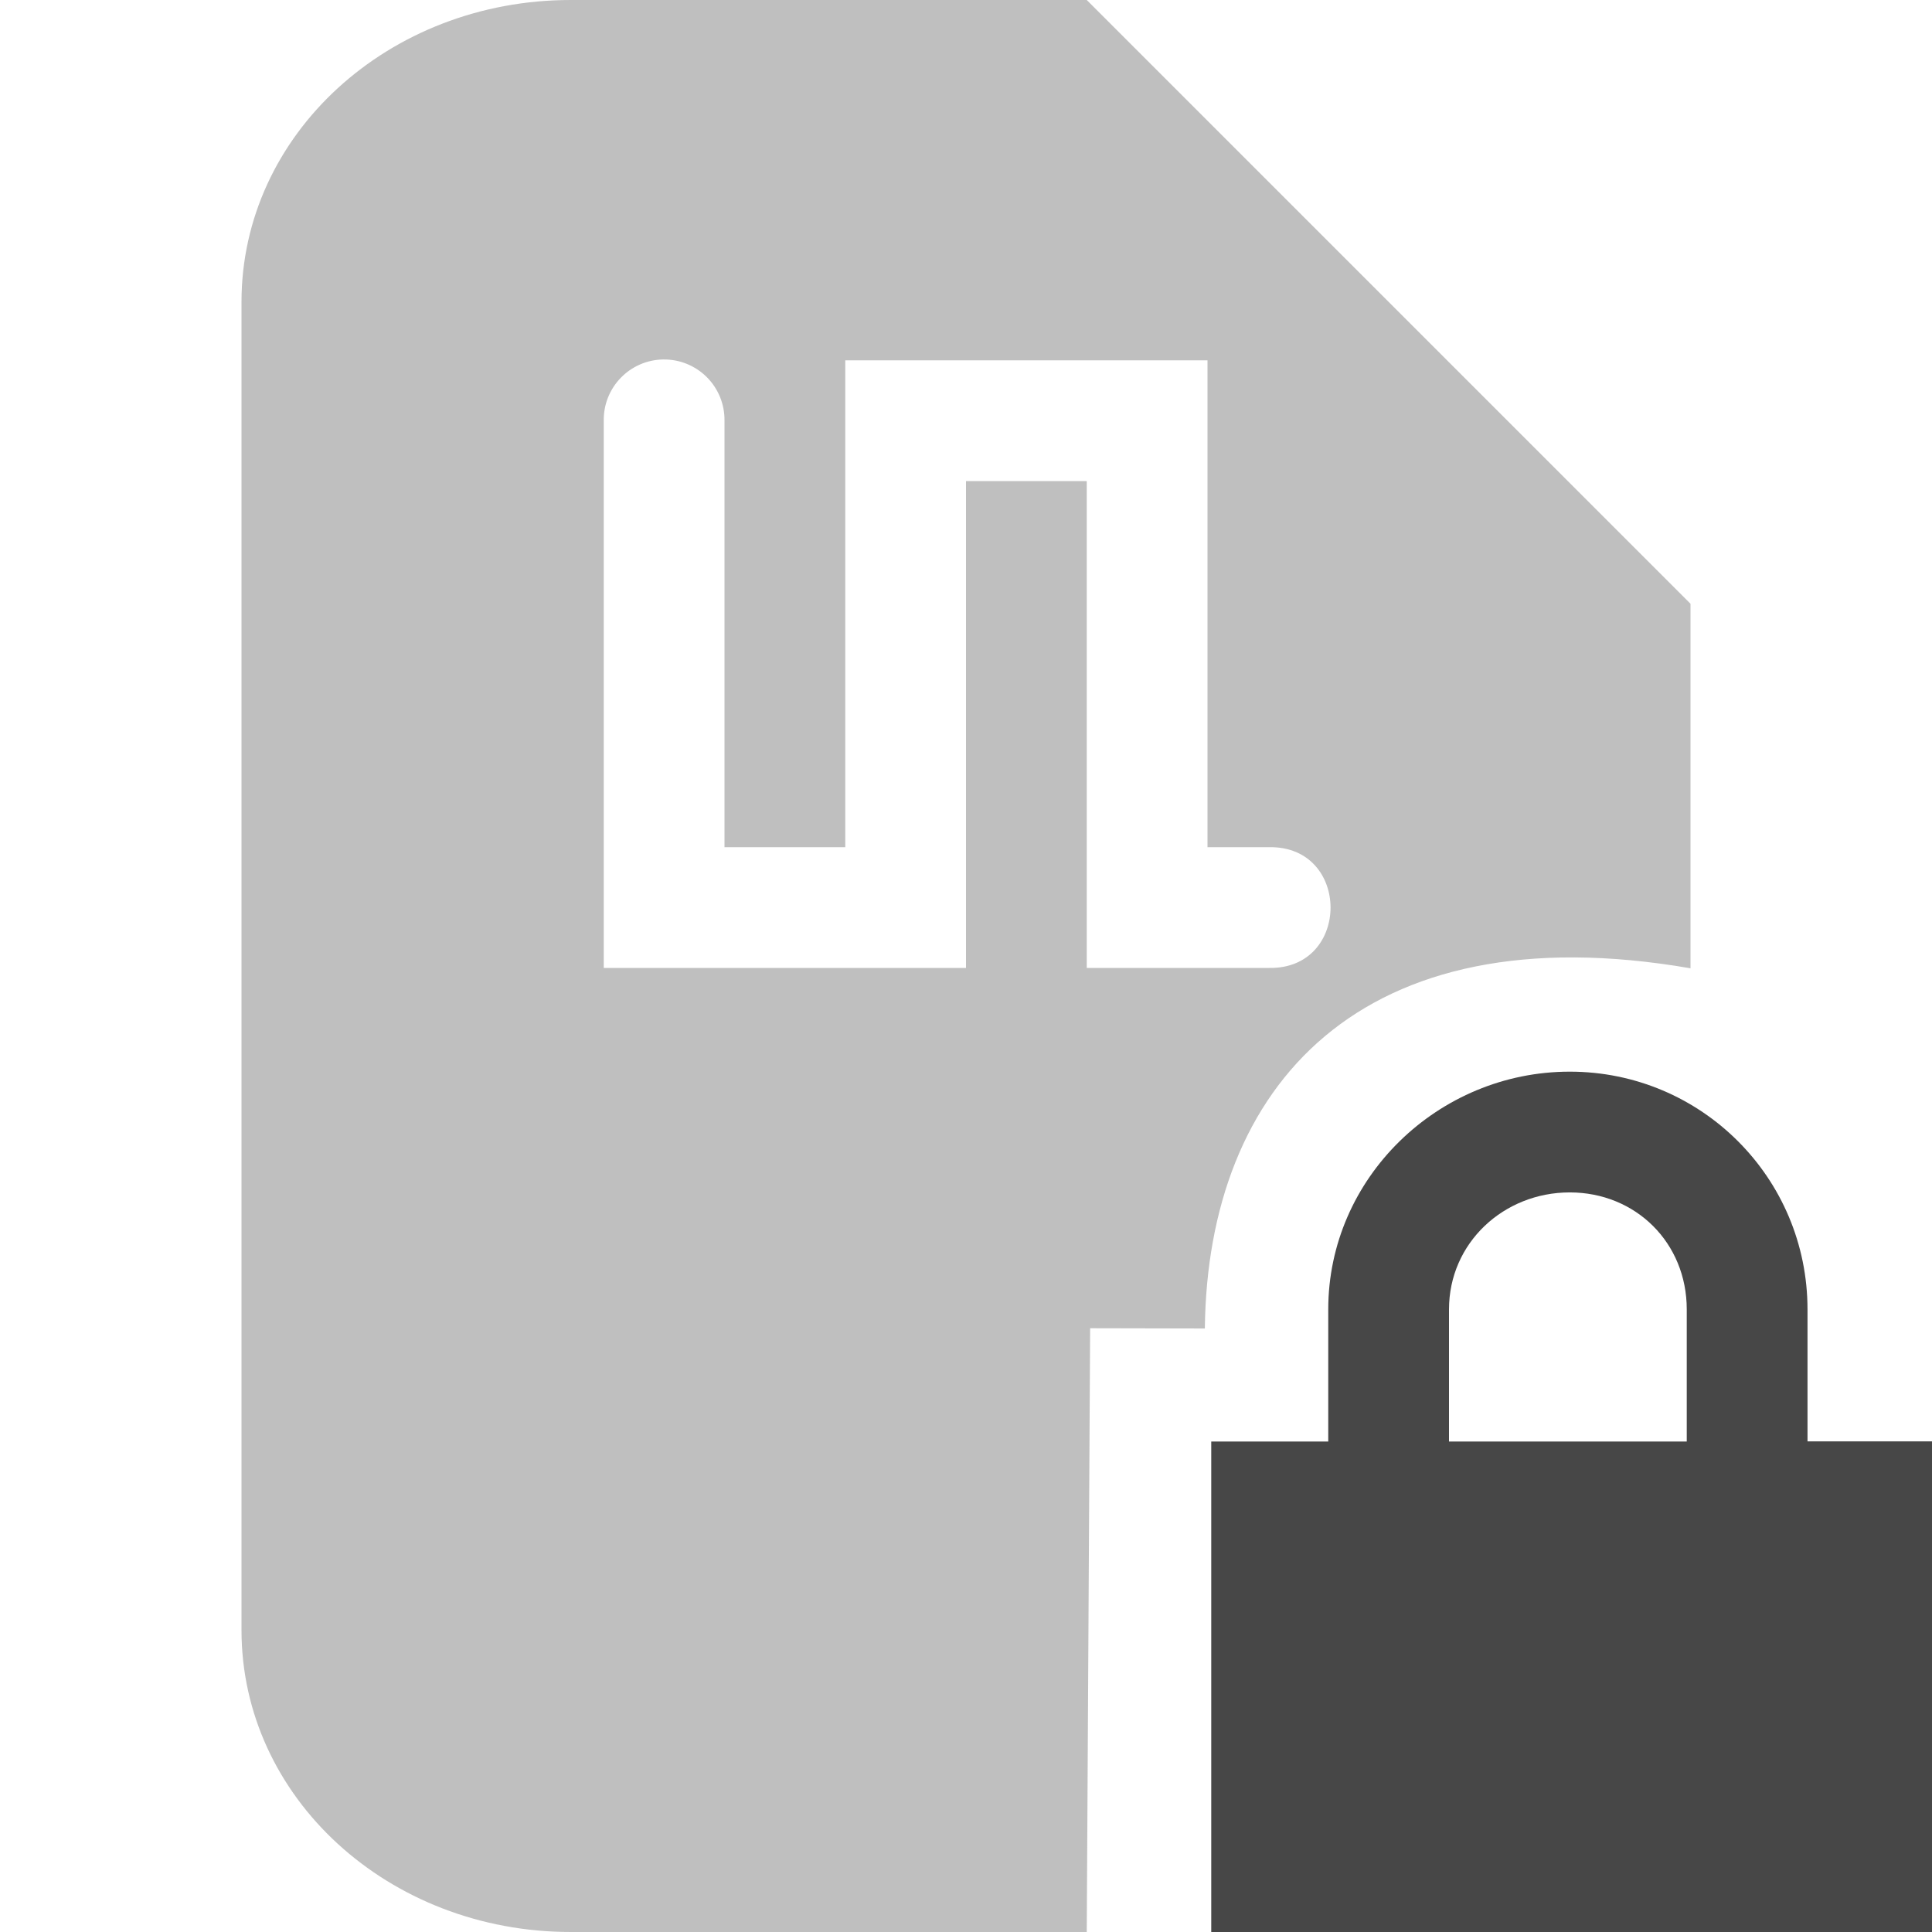
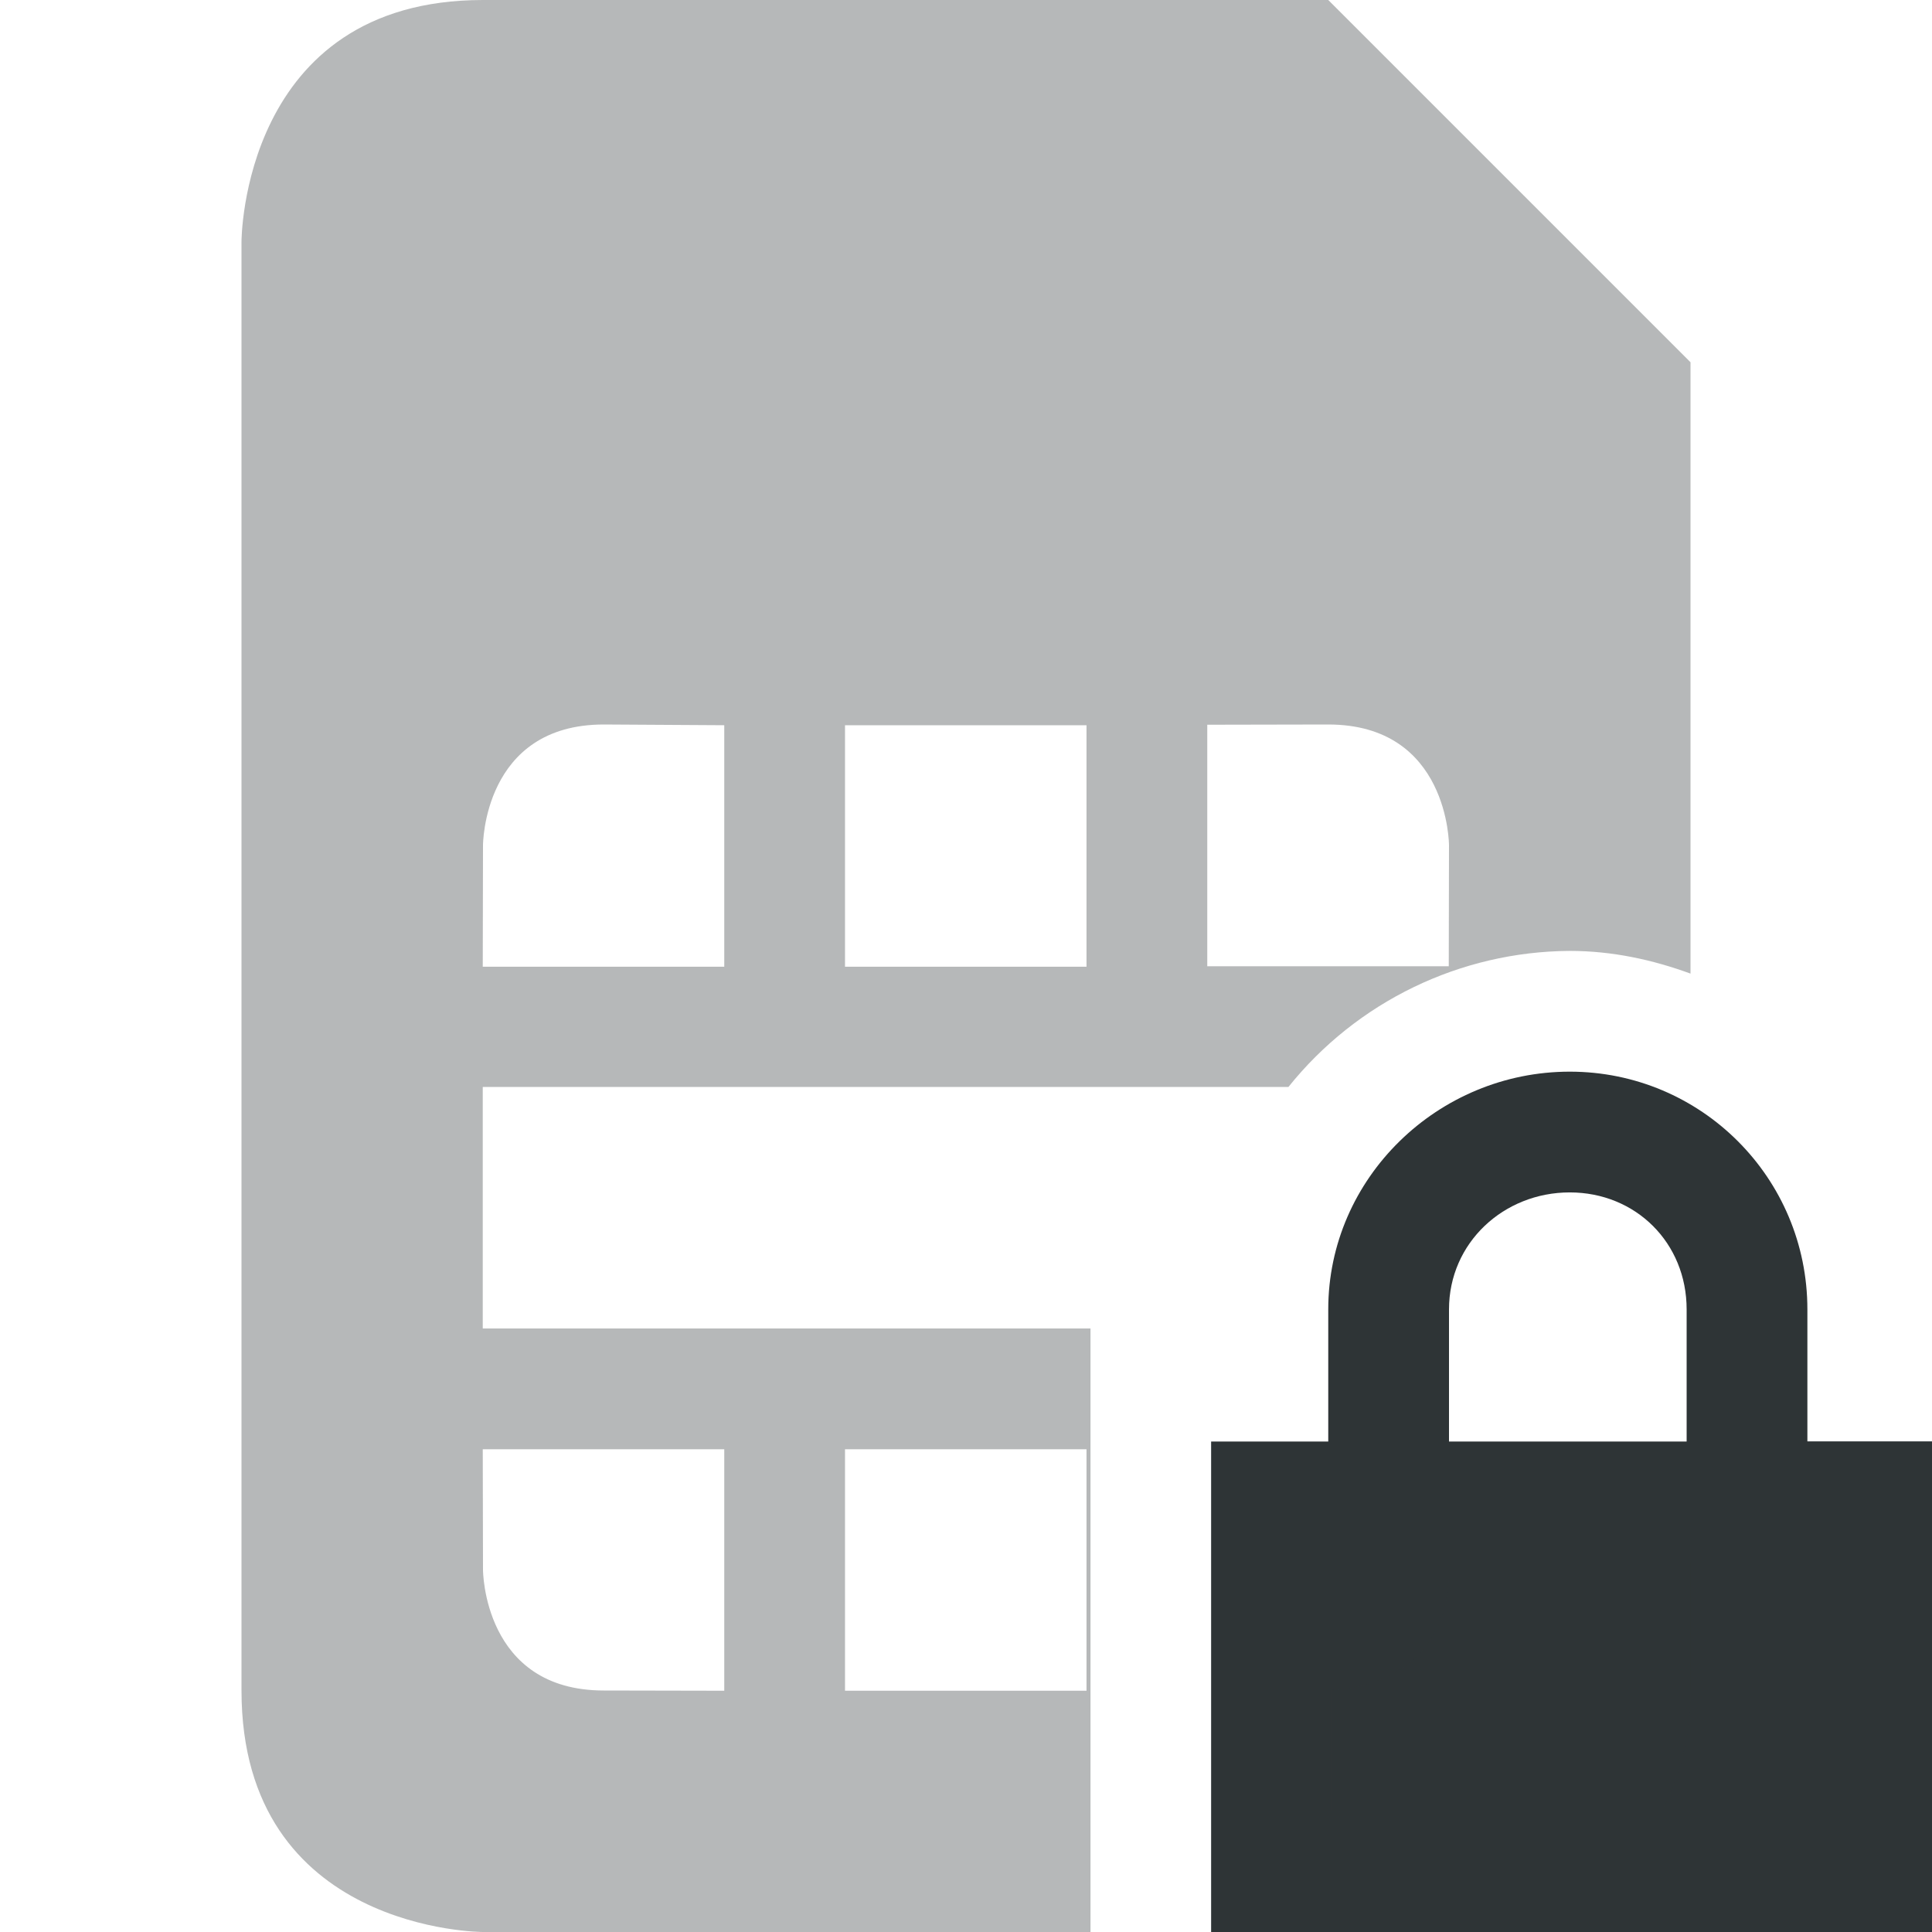
<svg xmlns="http://www.w3.org/2000/svg" width="16" height="16">
-   <g fill="#474747">
-     <path d="M4.727 0C3.216 0 2 1.115 2 2.5v11C2 14.885 3.216 16 4.727 16H9l.028-5 .95.002C10 9 11.265 7.545 14 8.019V5L9 0zm.765 2.977A.5.5 0 0 1 6 3.484v3.532h1V2.984h3v4.032h.512c.676-.01.676 1.01 0 1H9V3.984H8v4.032H5V3.484a.5.5 0 0 1 .492-.507z" style="marker:none" opacity=".35" />
-     <path d="M13 8.875c-1.089 0-2 .879-2 1.969v1.094h-.969V16H16v-4.063h-1.031v-1.093c0-1.09-.88-1.969-1.969-1.969zm0 1c.546 0 .969.417.969.969v1.094H12v-1.094c0-.552.454-.969 1-.969z" style="line-height:normal;-inkscape-font-specification:Sans;text-indent:0;text-align:start;text-decoration-line:none;text-transform:none;marker:none" color="#000" font-weight="400" font-family="Sans" overflow="visible" />
+   <g fill="#2e3436">
+     <path d="M13 8.875c-1.09 0-2 .879-2 1.969v1.094h-.97V16H16v-4.063h-1.032v-1.093c0-1.09-.88-1.969-1.968-1.969zm0 1c.546 0 .968.417.968.969v1.094H12v-1.094c0-.552.453-.969 1-.969z" style="line-height:normal;-inkscape-font-specification:Sans;text-indent:0;text-align:start;text-decoration-line:none;text-transform:none;marker:none" color="#000" font-weight="400" font-family="Sans" overflow="visible" />
+     <path d="M96 228c-2 0-2 2-2 2v12c0 2 2 2 2 2h5.031v-4.998h-5.033v-2h6.672a3.008 3.008 0 0 1 2.33-1.127c.352 0 .686.073 1 .188V231l-3-3zm1 6l.998.006v2h-2L96 235s0-1 1-1zm6 0c1 0 1 1 1 1l-.002 1.002h-2v-2zm-4.002.006h2v2h-2zm-3 5.996h2v2L97 242c-1 0-1-1-1-1zm3 0h2v2h-2zm5.002.935V241c0 .95-.878.994-.969.996V243h2.729c.14-.262.24-.579.24-1v-1.063h-.031z" opacity=".35" transform="translate(-92 -228)" />
  </g>
</svg>
